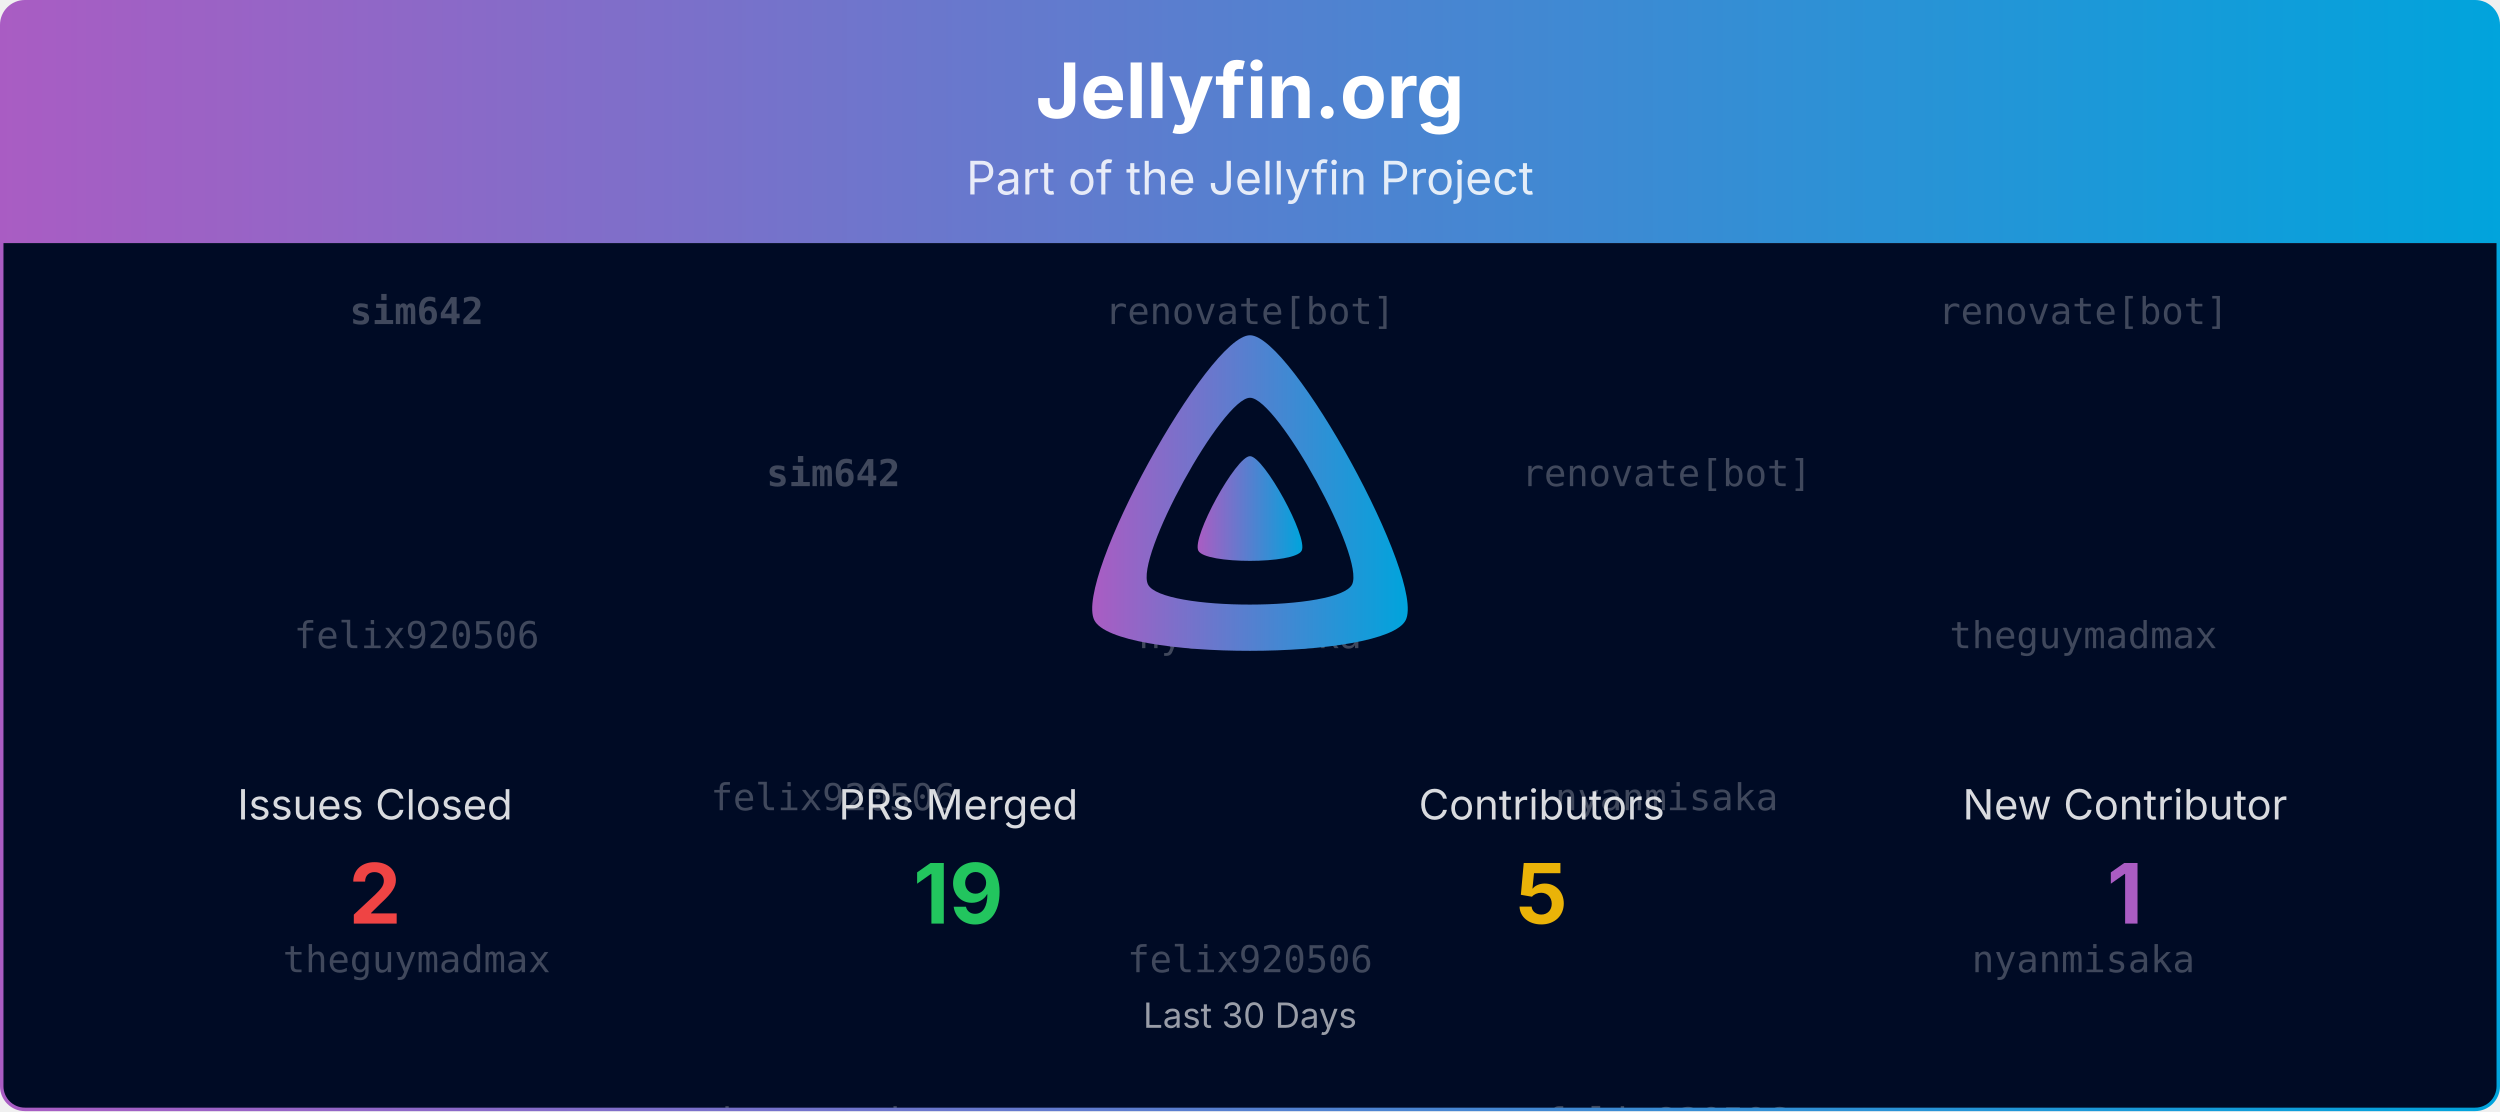
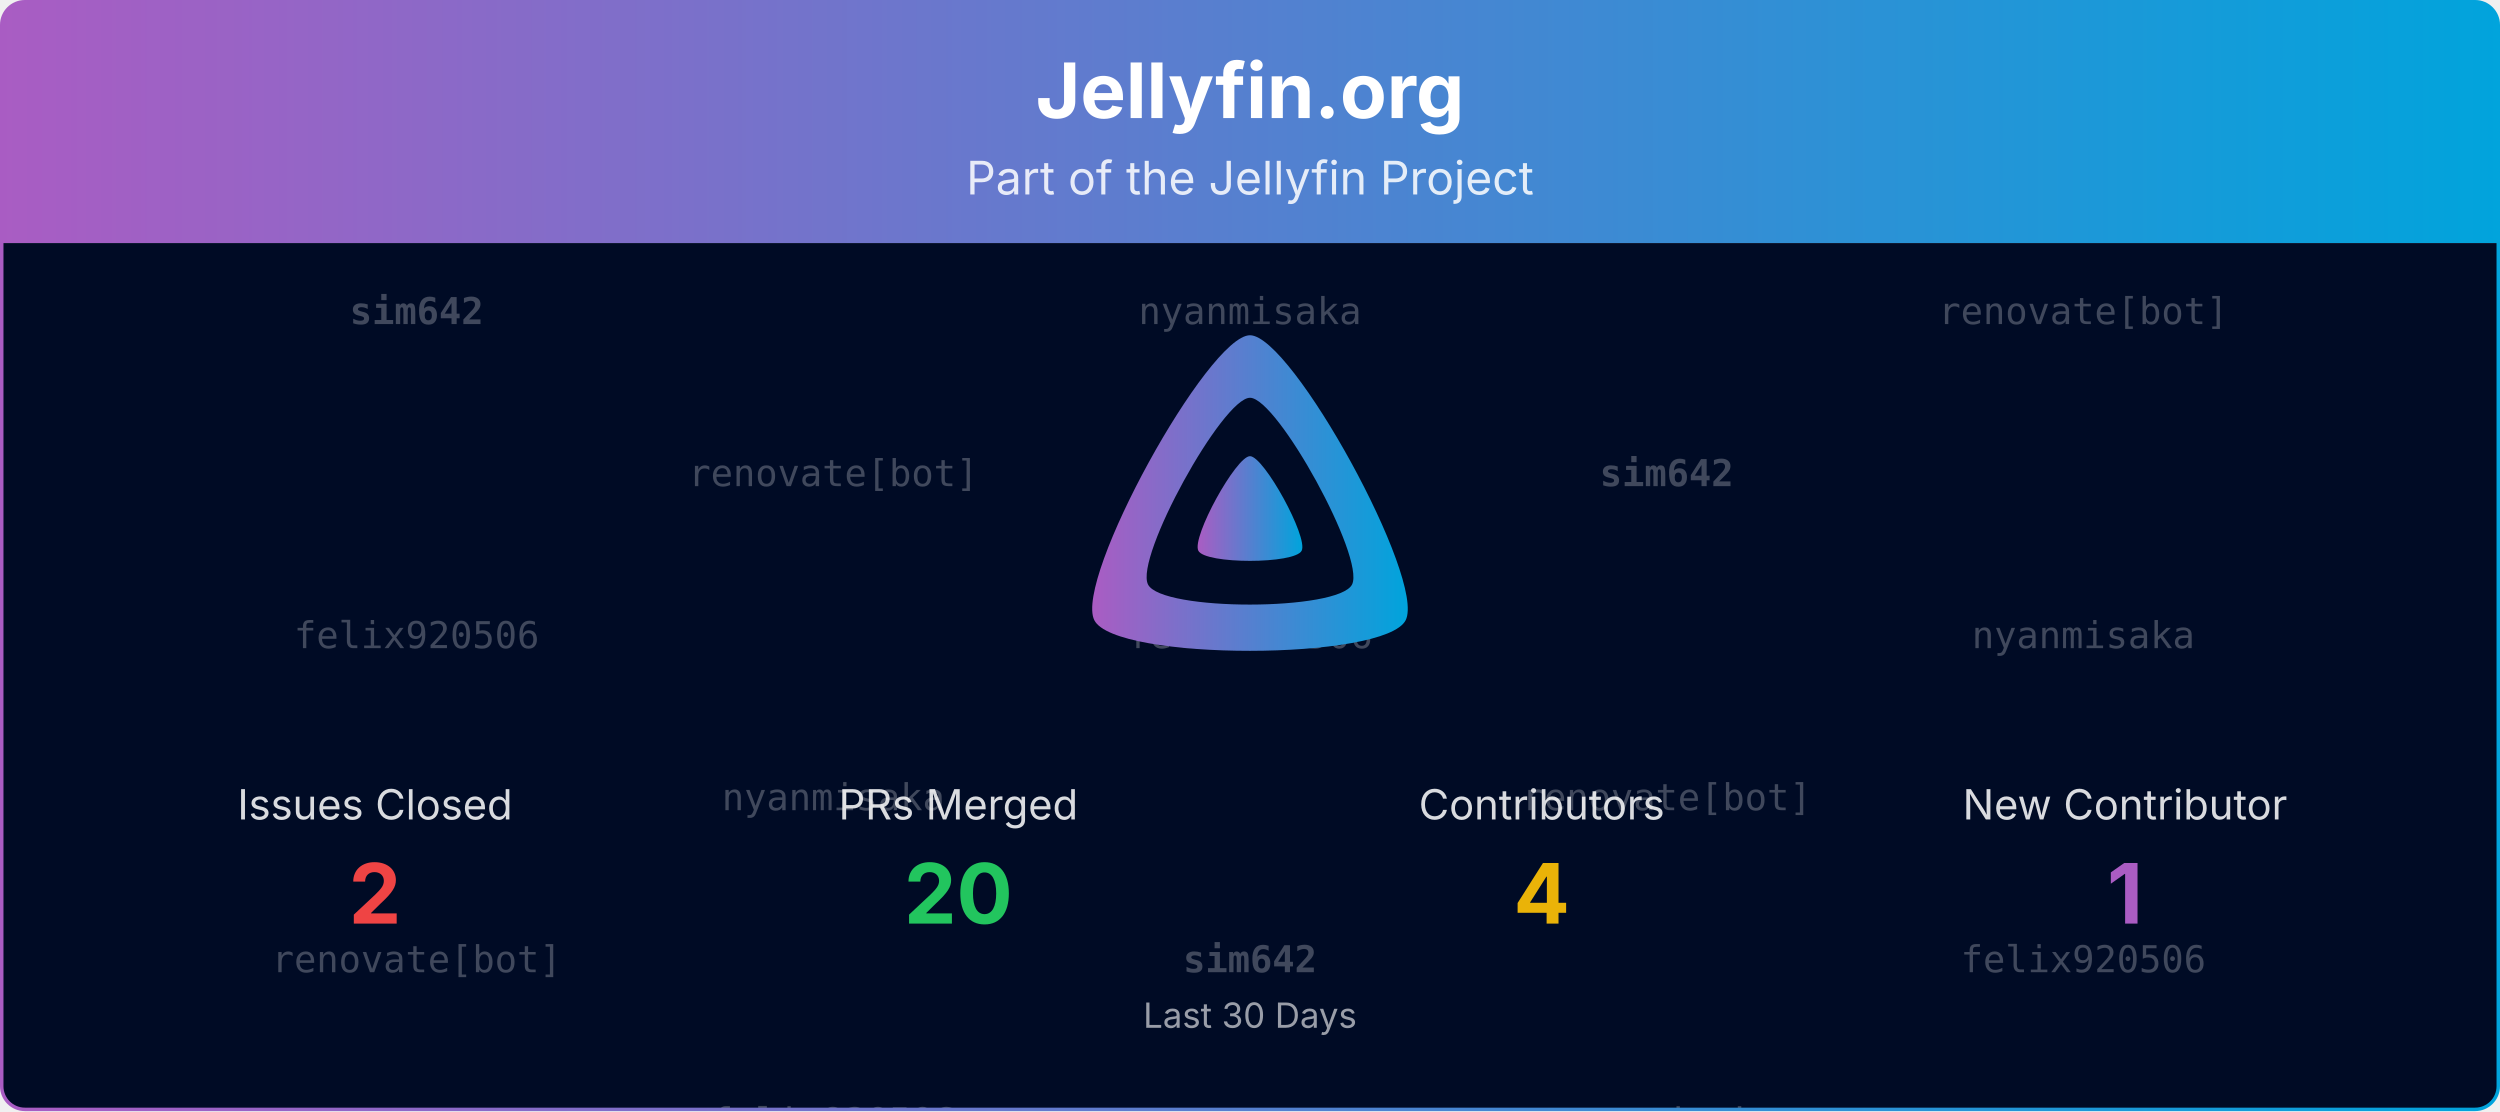
<svg xmlns="http://www.w3.org/2000/svg" viewBox="0 0 1080 480" width="100%" role="img" aria-label="Jellyfin.org">
  <defs>
    <linearGradient id="banner-jellyfin.org-grad" x1="0" y1="0" x2="1" y2="0">
      <stop offset="0%" stop-color="#AA5CC3" />
      <stop offset="100%" stop-color="#00A4DC" />
    </linearGradient>
    <clipPath id="banner-jellyfin.org-grad-clip">
      <rect x="0.75" y="0.75" width="1078.5" height="478.5" rx="10" ry="10" />
    </clipPath>
  </defs>
  <defs>
    <clipPath id="banner-jellyfin.org-grad-rain-clip">
      <rect x="0.75" y="105" width="1078.5" height="374.25" />
    </clipPath>
  </defs>
  <g clip-path="url(#banner-jellyfin.org-grad-clip)">
    <path d="M0.75,10.75 A10.0,10.0 0 0 1 10.75,0.75 L1069.25,0.75 A10.0,10.0 0 0 1 1079.25,10.75 L1079.25,105.00 L0.75,105.00 Z" fill="url(#banner-jellyfin.org-grad)" />
    <text x="540.0" y="51" text-anchor="middle" font-size="33" font-weight="700" font-family="Plus Jakarta Sans, system-ui, -apple-system, Segoe UI, sans-serif" fill="#ffffff">Jellyfin.org</text>
    <text x="540.0" y="84" text-anchor="middle" font-size="20" font-family="Plus Jakarta Sans, system-ui, -apple-system, Segoe UI, sans-serif" fill="#ffffff" opacity="0.85">Part of the Jellyfin Project</text>
    <rect x="0.75" y="105" width="1078.5" height="374.25" fill="#000b25" />
    <g opacity="0.25" clip-path="url(#banner-jellyfin.org-grad-rain-clip)" font-family="ui-monospace, SFMono-Regular, Menlo, Consolas, monospace" font-size="16" fill="#ffffff" text-anchor="middle">
      <g transform="translate(180.00,105)">
        <g>
          <animateTransform attributeName="transform" type="translate" values="0,-420;0,0" dur="10.00s" begin="-0.00s" repeatCount="indefinite" />
          <text y="35.0" font-weight="700">sim642</text>
          <text y="175.0">felix920506</text>
-           <text y="315.0">theguymadmax</text>
+           <text y="315.0">renovate[bot]</text>
          <text y="455.0" font-weight="700">sim642</text>
          <text y="595.0">felix920506</text>
-           <text y="735.0">theguymadmax</text>
+           <text y="735.0">renovate[bot]</text>
        </g>
      </g>
      <g transform="translate(540.00,105)">
        <g>
          <animateTransform attributeName="transform" type="translate" values="0,-420;0,0" dur="10.00s" begin="-1.91s" repeatCount="indefinite" />
+           <text y="35.0">nyanmisaka</text>
+           <text y="175.0">felix920506</text>
+           <text y="315.0" font-weight="700">sim642</text>
+           <text y="455.0">nyanmisaka</text>
+           <text y="595.0">felix920506</text>
+           <text y="735.0" font-weight="700">sim642</text>
+         </g>
+       </g>
+       <g transform="translate(900.00,105)">
+         <g>
+           <animateTransform attributeName="transform" type="translate" values="0,-420;0,0" dur="10.00s" begin="-3.82s" repeatCount="indefinite" />
          <text y="35.0">renovate[bot]</text>
          <text y="175.0">nyanmisaka</text>
          <text y="315.0">felix920506</text>
          <text y="455.0">renovate[bot]</text>
          <text y="595.0">nyanmisaka</text>
          <text y="735.0">felix920506</text>
        </g>
      </g>
-       <g transform="translate(900.00,105)">
-         <g>
-           <animateTransform attributeName="transform" type="translate" values="0,-420;0,0" dur="10.00s" begin="-3.82s" repeatCount="indefinite" />
-           <text y="35.0">renovate[bot]</text>
-           <text y="175.0">theguymadmax</text>
-           <text y="315.0">nyanmisaka</text>
-           <text y="455.0">renovate[bot]</text>
-           <text y="595.0">theguymadmax</text>
-           <text y="735.0">nyanmisaka</text>
-         </g>
-       </g>
      <g transform="translate(360.00,105)">
        <g>
          <animateTransform attributeName="transform" type="translate" values="0,-420;0,0" dur="10.00s" begin="-5.73s" repeatCount="indefinite" />
-           <text y="105.0" font-weight="700">sim642</text>
-           <text y="245.0">felix920506</text>
-           <text y="385.0">theguymadmax</text>
-           <text y="525.0" font-weight="700">sim642</text>
-           <text y="665.0">felix920506</text>
-           <text y="805.0">theguymadmax</text>
-         </g>
-       </g>
-       <g transform="translate(720.00,105)">
-         <g>
-           <animateTransform attributeName="transform" type="translate" values="0,-420;0,0" dur="10.00s" begin="-7.64s" repeatCount="indefinite" />
          <text y="105.0">renovate[bot]</text>
          <text y="245.0">nyanmisaka</text>
          <text y="385.0">felix920506</text>
          <text y="525.0">renovate[bot]</text>
          <text y="665.0">nyanmisaka</text>
          <text y="805.0">felix920506</text>
+         </g>
+       </g>
+       <g transform="translate(720.00,105)">
+         <g>
+           <animateTransform attributeName="transform" type="translate" values="0,-420;0,0" dur="10.00s" begin="-7.64s" repeatCount="indefinite" />
+           <text y="105.0" font-weight="700">sim642</text>
+           <text y="245.0">renovate[bot]</text>
+           <text y="385.0">nyanmisaka</text>
+           <text y="525.0" font-weight="700">sim642</text>
+           <text y="665.0">renovate[bot]</text>
+           <text y="805.0">nyanmisaka</text>
        </g>
      </g>
    </g>
    <g transform="translate(465.00,138.00) scale(0.29297)">
      <path fill="url(#banner-jellyfin.org-grad)" fill-rule="evenodd" d="M256,23.3c-61.6,0-259.8,359.4-229.6,420.1s429.3,60,459.2,0S317.6,23.3,256,23.3zM406.5,390.8c-19.6,39.3-281.1,39.8-300.9,0s110.1-275.3,150.4-275.3S426.1,351.4,406.5,390.8z" />
      <path fill="url(#banner-jellyfin.org-grad)" d="M256,201.6c-20.4,0-86.2,119.3-76.2,139.4s142.5,19.9,152.4,0S276.5,201.6,256,201.6z" />
    </g>
    <text x="162.0" y="354.0" text-anchor="middle" font-size="18" font-family="Plus Jakarta Sans, system-ui, -apple-system, Segoe UI, sans-serif" fill="#ffffff" opacity="0.85">Issues Closed</text>
    <text x="162.0" y="399.0" text-anchor="middle" font-size="36" font-weight="700" font-family="Plus Jakarta Sans, system-ui, -apple-system, Segoe UI, sans-serif" fill="#ef4444">2</text>
    <text x="414.0" y="354.0" text-anchor="middle" font-size="18" font-family="Plus Jakarta Sans, system-ui, -apple-system, Segoe UI, sans-serif" fill="#ffffff" opacity="0.85">PRs Merged</text>
-     <text x="414.0" y="399.0" text-anchor="middle" font-size="36" font-weight="700" font-family="Plus Jakarta Sans, system-ui, -apple-system, Segoe UI, sans-serif" fill="#22c55e">19</text>
+     <text x="414.0" y="399.0" text-anchor="middle" font-size="36" font-weight="700" font-family="Plus Jakarta Sans, system-ui, -apple-system, Segoe UI, sans-serif" fill="#22c55e">20</text>
    <text x="666.0" y="354.0" text-anchor="middle" font-size="18" font-family="Plus Jakarta Sans, system-ui, -apple-system, Segoe UI, sans-serif" fill="#ffffff" opacity="0.85">Contributors</text>
-     <text x="666.0" y="399.0" text-anchor="middle" font-size="36" font-weight="700" font-family="Plus Jakarta Sans, system-ui, -apple-system, Segoe UI, sans-serif" fill="#eab308">5</text>
+     <text x="666.0" y="399.0" text-anchor="middle" font-size="36" font-weight="700" font-family="Plus Jakarta Sans, system-ui, -apple-system, Segoe UI, sans-serif" fill="#eab308">4</text>
    <text x="918.0" y="354.0" text-anchor="middle" font-size="18" font-family="Plus Jakarta Sans, system-ui, -apple-system, Segoe UI, sans-serif" fill="#ffffff" opacity="0.85">New Contributor</text>
    <text x="918.0" y="399.0" text-anchor="middle" font-size="36" font-weight="700" font-family="Plus Jakarta Sans, system-ui, -apple-system, Segoe UI, sans-serif" fill="#AA5CC3">1</text>
    <text x="540.0" y="444.0" text-anchor="middle" font-size="15" font-family="Plus Jakarta Sans, system-ui, -apple-system, Segoe UI, sans-serif" fill="#ffffff" opacity="0.6">Last 30 Days</text>
  </g>
  <rect x="0.75" y="0.75" width="1078.5" height="478.5" rx="10" ry="10" fill="none" stroke="url(#banner-jellyfin.org-grad)" stroke-width="1.5" />
</svg>
